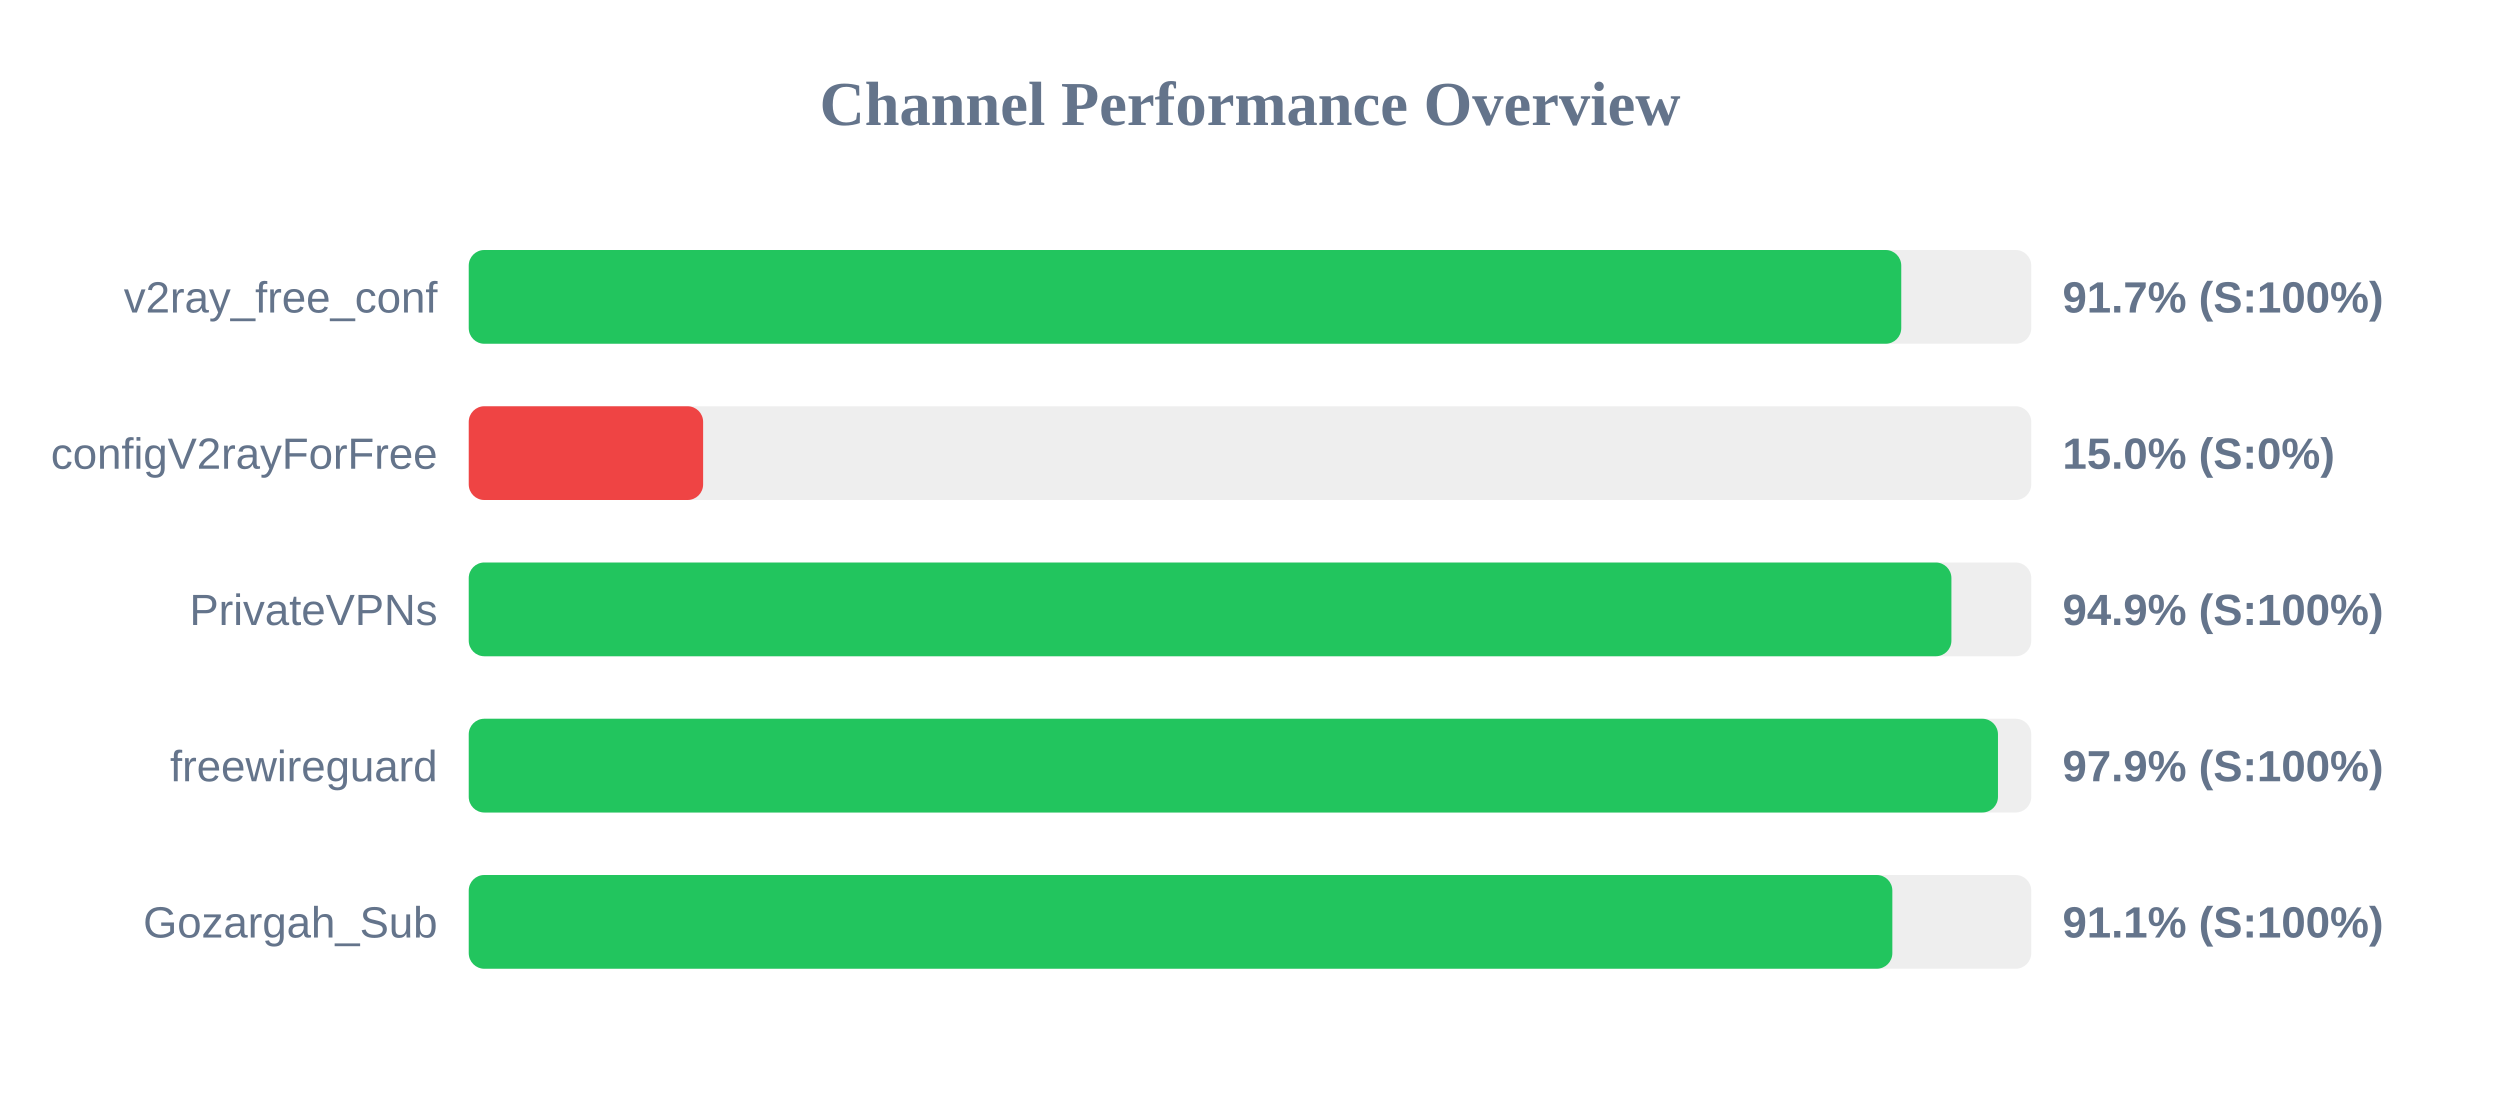
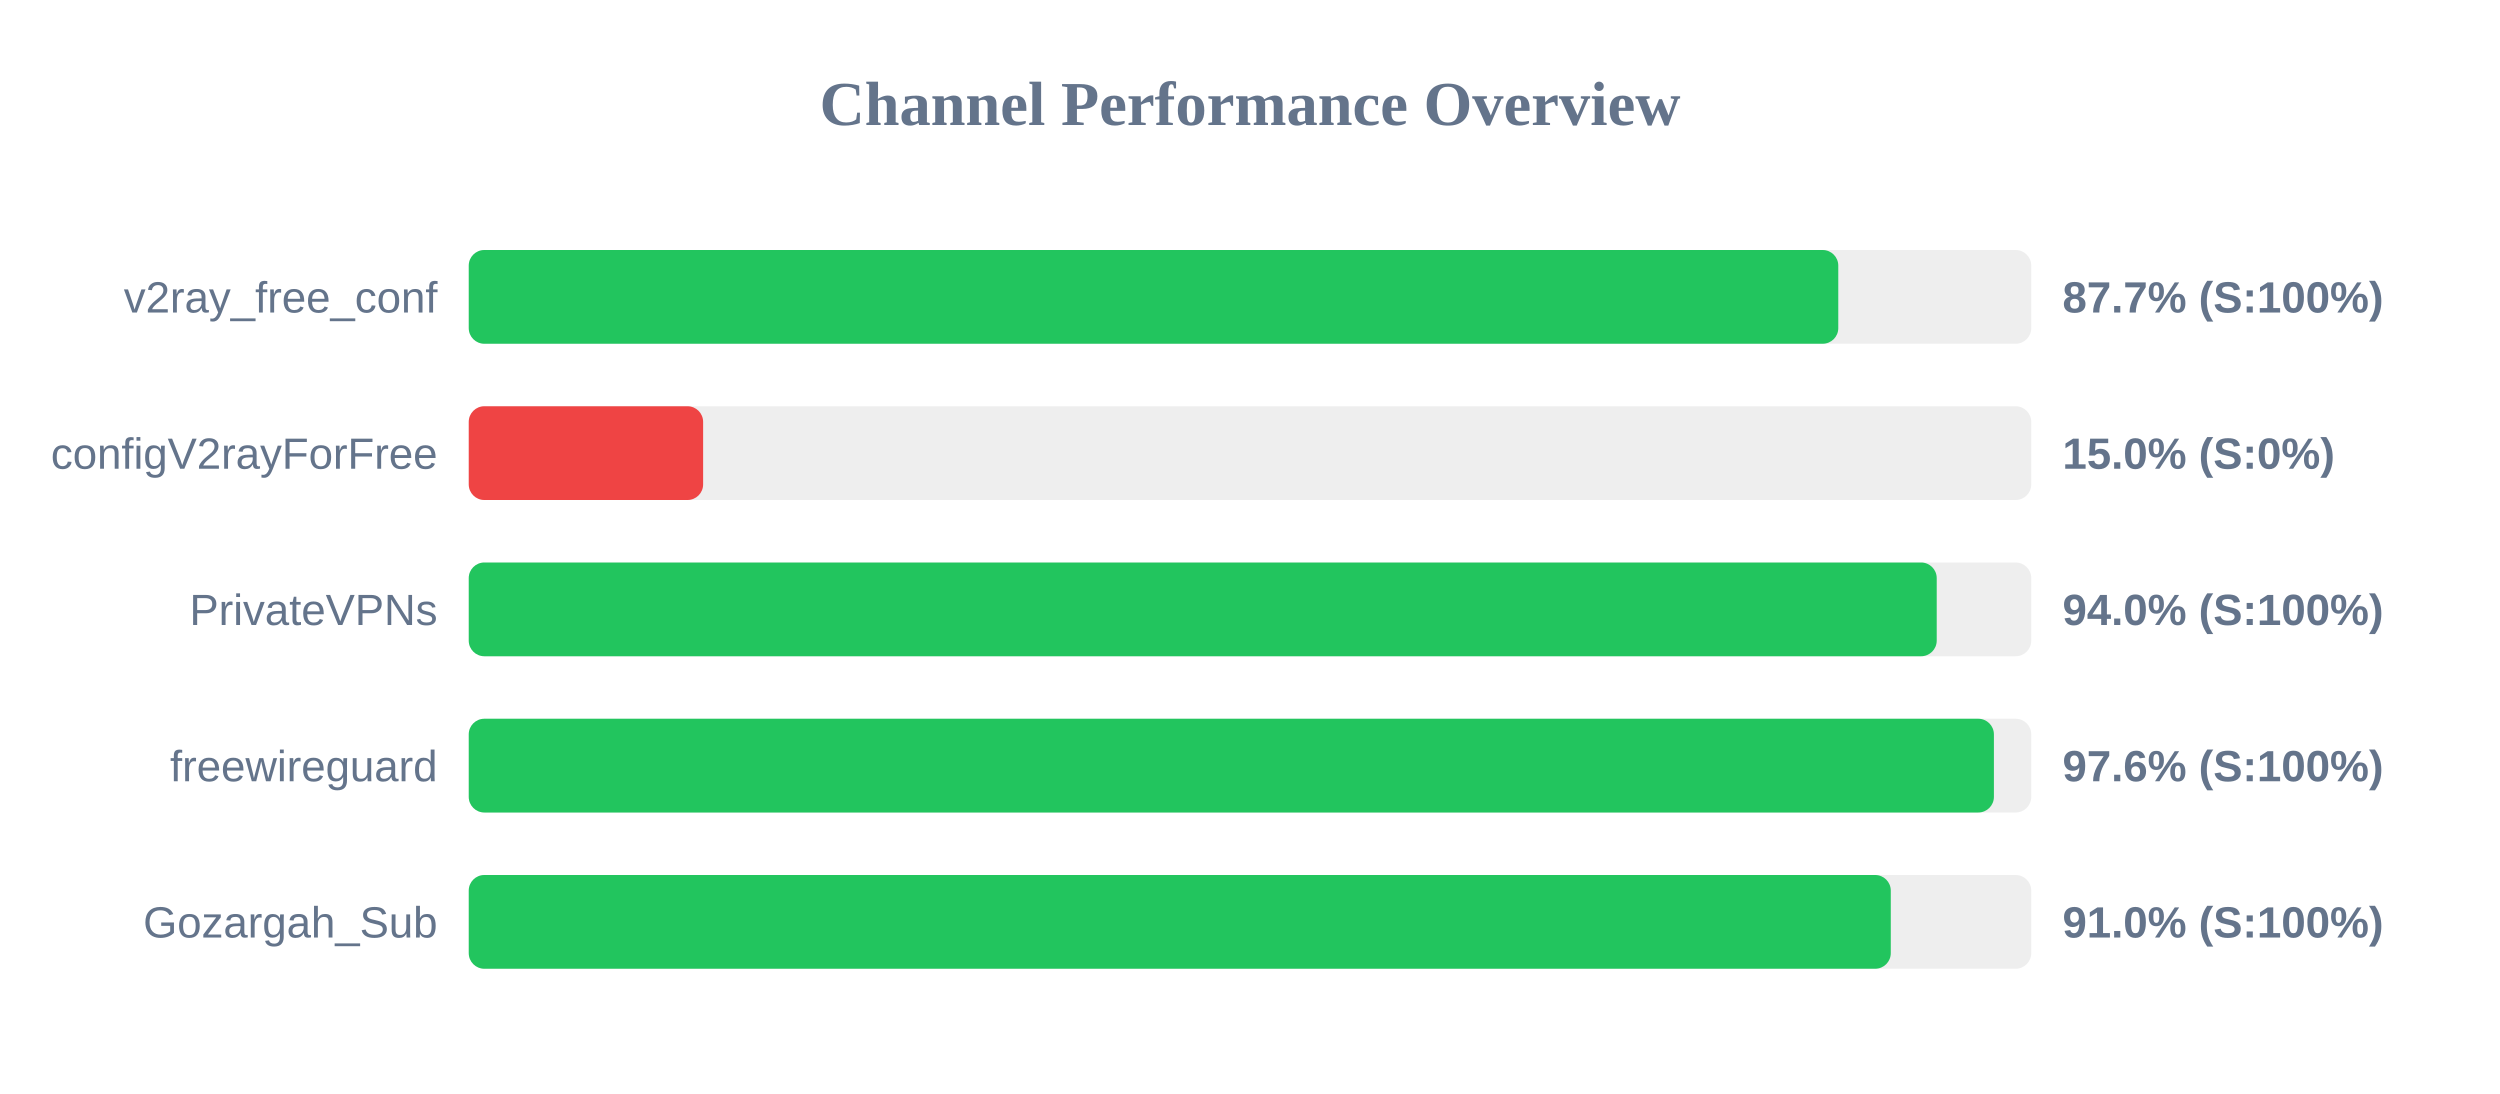
<svg xmlns="http://www.w3.org/2000/svg" width="800" height="350" version="1.1">
  <style>
        .row { font: 14px Arial; fill: #64748b; }
        .score { font: bold 14px Arial; fill: #64748b; }
    </style>
  <text x="400" y="40" text-anchor="middle" font-size="20px" font-weight="bold" fill="#64748b">Channel Performance Overview</text>
  <rect x="150" y="80" width="500" height="30" fill="#eee" rx="5" />
-   <rect x="150" y="80" width="458.4" height="30" fill="#22c55e" rx="5" />
+   <rect x="150" y="80" width="438.25" height="30" fill="#22c55e" rx="5" />
  <text x="140" y="100" text-anchor="end" class="row">v2ray_free_conf</text>
-   <text x="660" y="100" text-anchor="start" class="score">91.7% (S:100%)</text>
+   <text x="660" y="100" text-anchor="start" class="score">87.7% (S:100%)</text>
  <rect x="150" y="130" width="500" height="30" fill="#eee" rx="5" />
  <rect x="150" y="130" width="75.0" height="30" fill="#ef4444" rx="5" />
  <text x="140" y="150" text-anchor="end" class="row">configV2rayForFree</text>
  <text x="660" y="150" text-anchor="start" class="score">15.0% (S:0%)</text>
  <rect x="150" y="180" width="500" height="30" fill="#eee" rx="5" />
-   <rect x="150" y="180" width="474.45" height="30" fill="#22c55e" rx="5" />
+   <rect x="150" y="180" width="469.75" height="30" fill="#22c55e" rx="5" />
  <text x="140" y="200" text-anchor="end" class="row">PrivateVPNs</text>
-   <text x="660" y="200" text-anchor="start" class="score">94.9% (S:100%)</text>
+   <text x="660" y="200" text-anchor="start" class="score">94.0% (S:100%)</text>
  <rect x="150" y="230" width="500" height="30" fill="#eee" rx="5" />
-   <rect x="150" y="230" width="489.35" height="30" fill="#22c55e" rx="5" />
+   <rect x="150" y="230" width="488.05" height="30" fill="#22c55e" rx="5" />
  <text x="140" y="250" text-anchor="end" class="row">freewireguard</text>
-   <text x="660" y="250" text-anchor="start" class="score">97.9% (S:100%)</text>
+   <text x="660" y="250" text-anchor="start" class="score">97.6% (S:100%)</text>
  <rect x="150" y="280" width="500" height="30" fill="#eee" rx="5" />
-   <rect x="150" y="280" width="455.55" height="30" fill="#22c55e" rx="5" />
+   <rect x="150" y="280" width="455.05" height="30" fill="#22c55e" rx="5" />
  <text x="140" y="300" text-anchor="end" class="row">Gozargah_Sub</text>
-   <text x="660" y="300" text-anchor="start" class="score">91.1% (S:100%)</text>
+   <text x="660" y="300" text-anchor="start" class="score">91.0% (S:100%)</text>
</svg>
